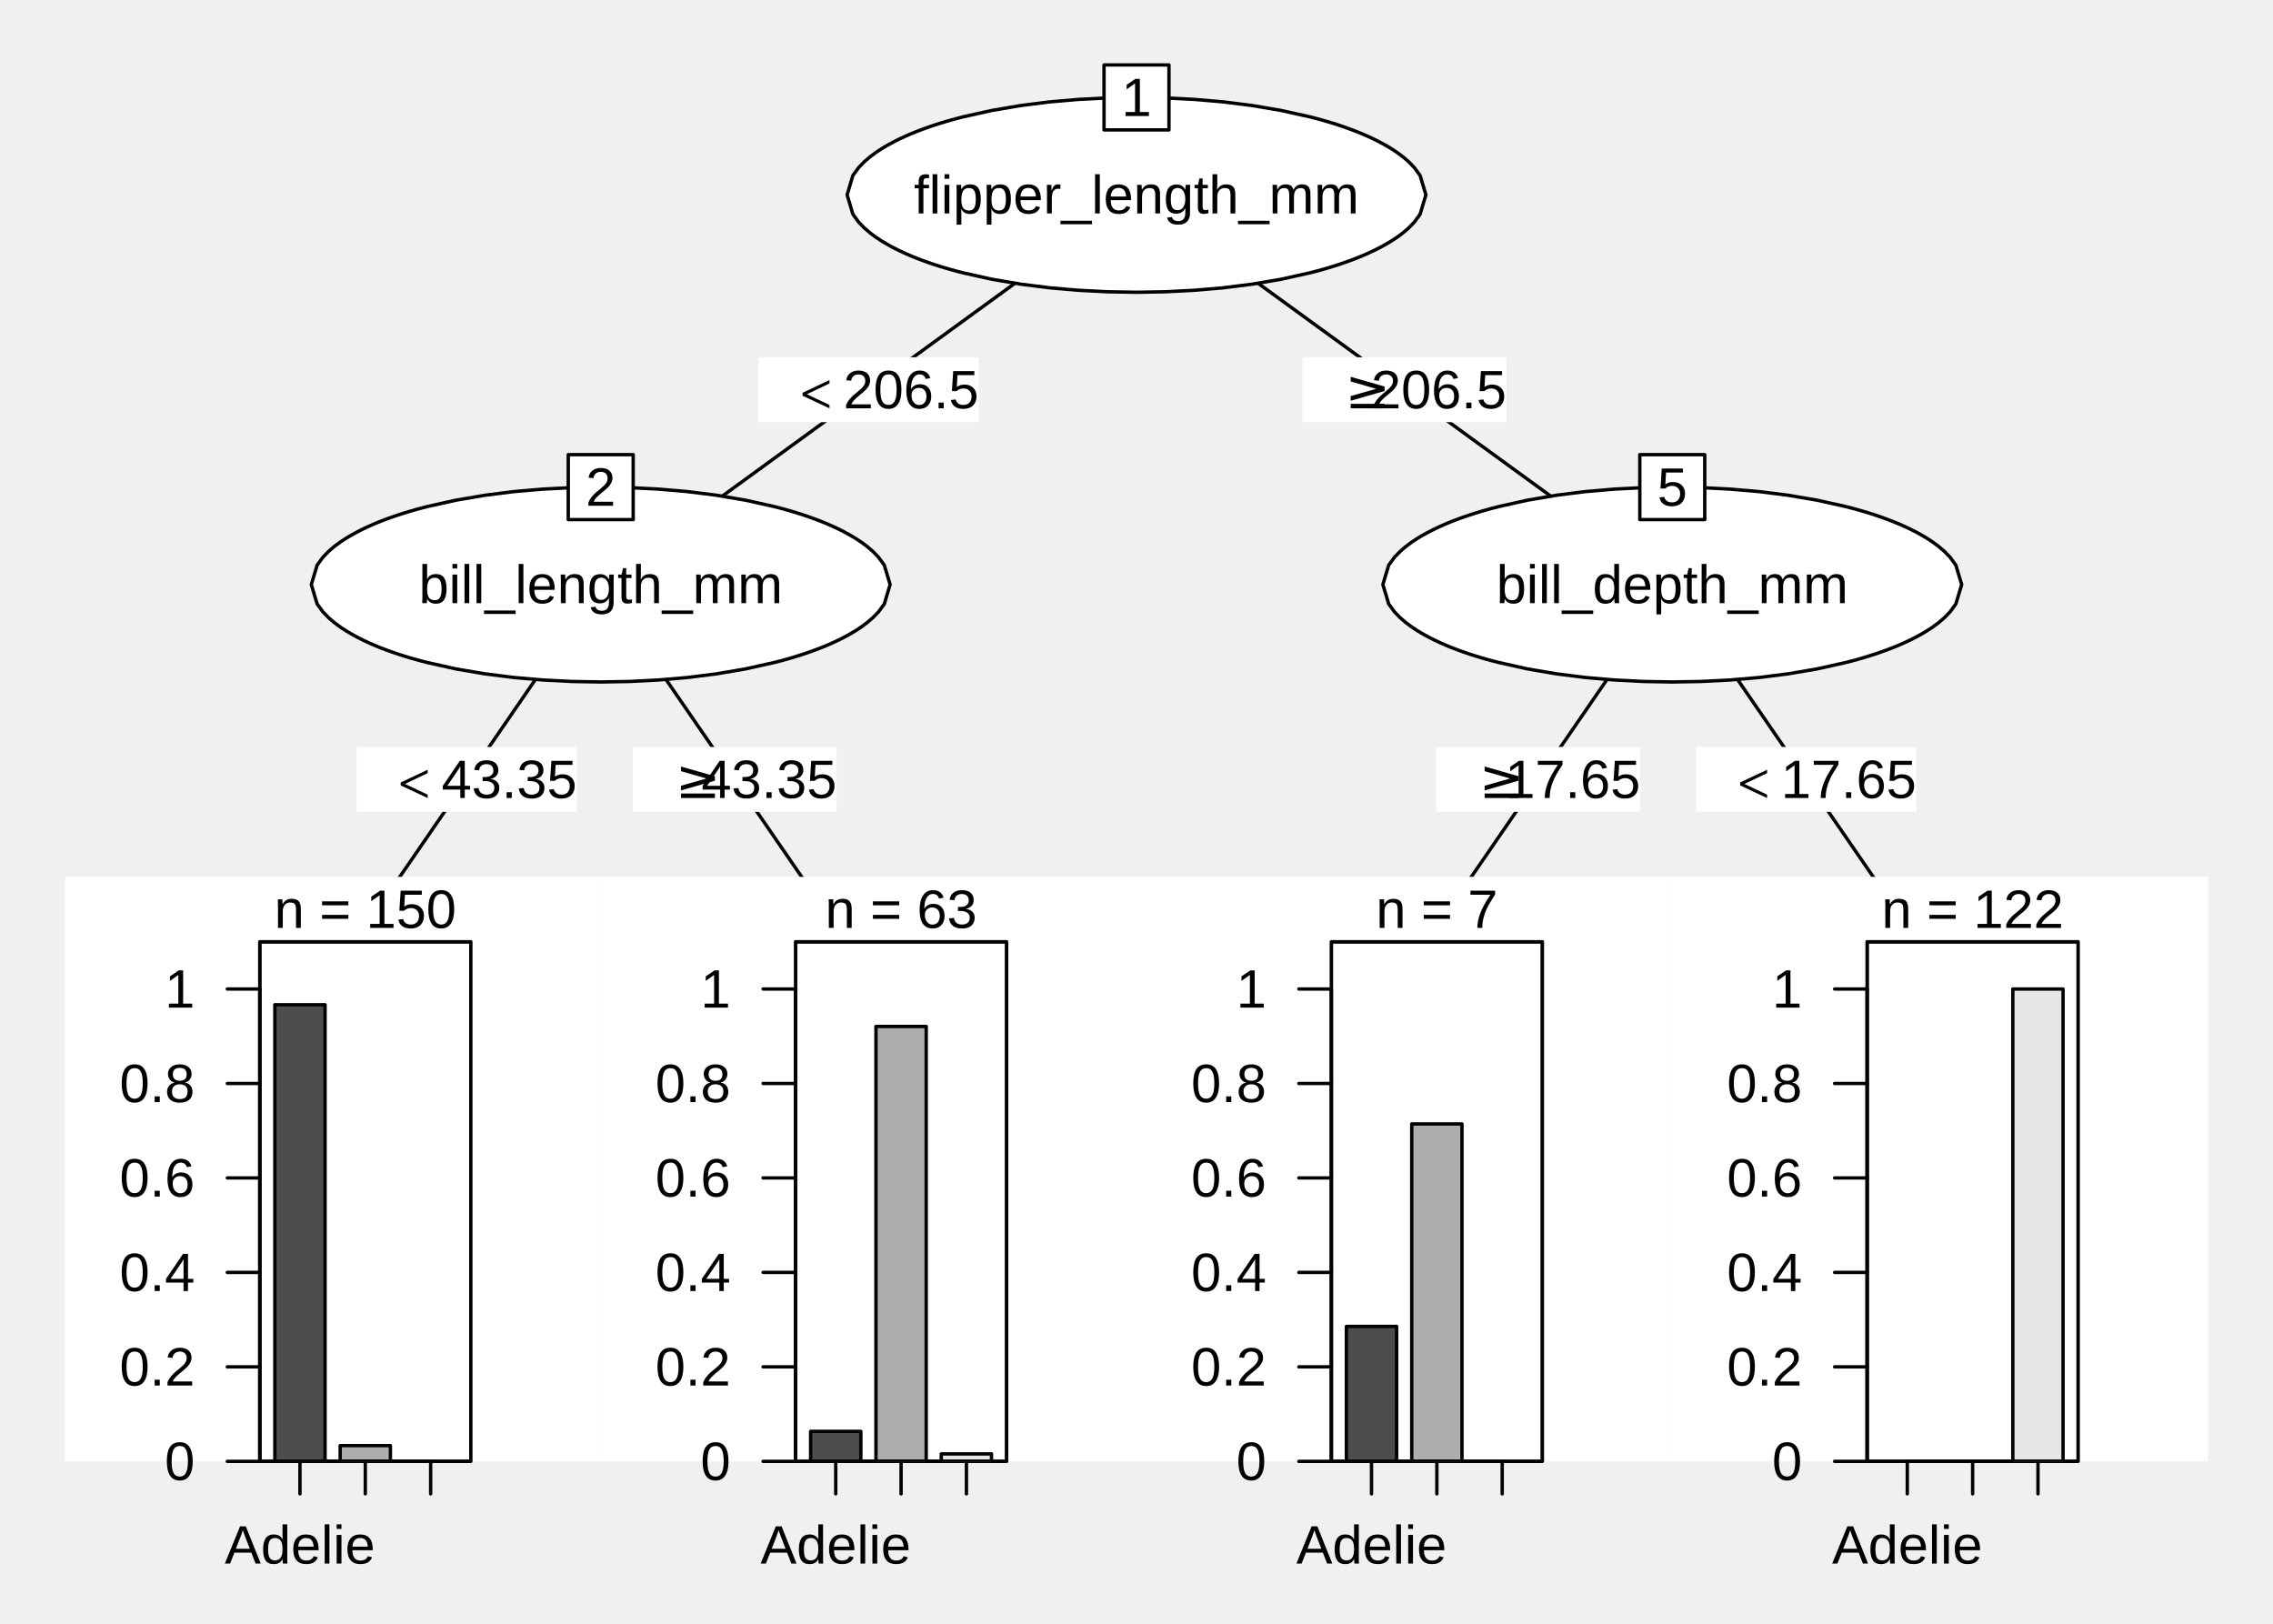
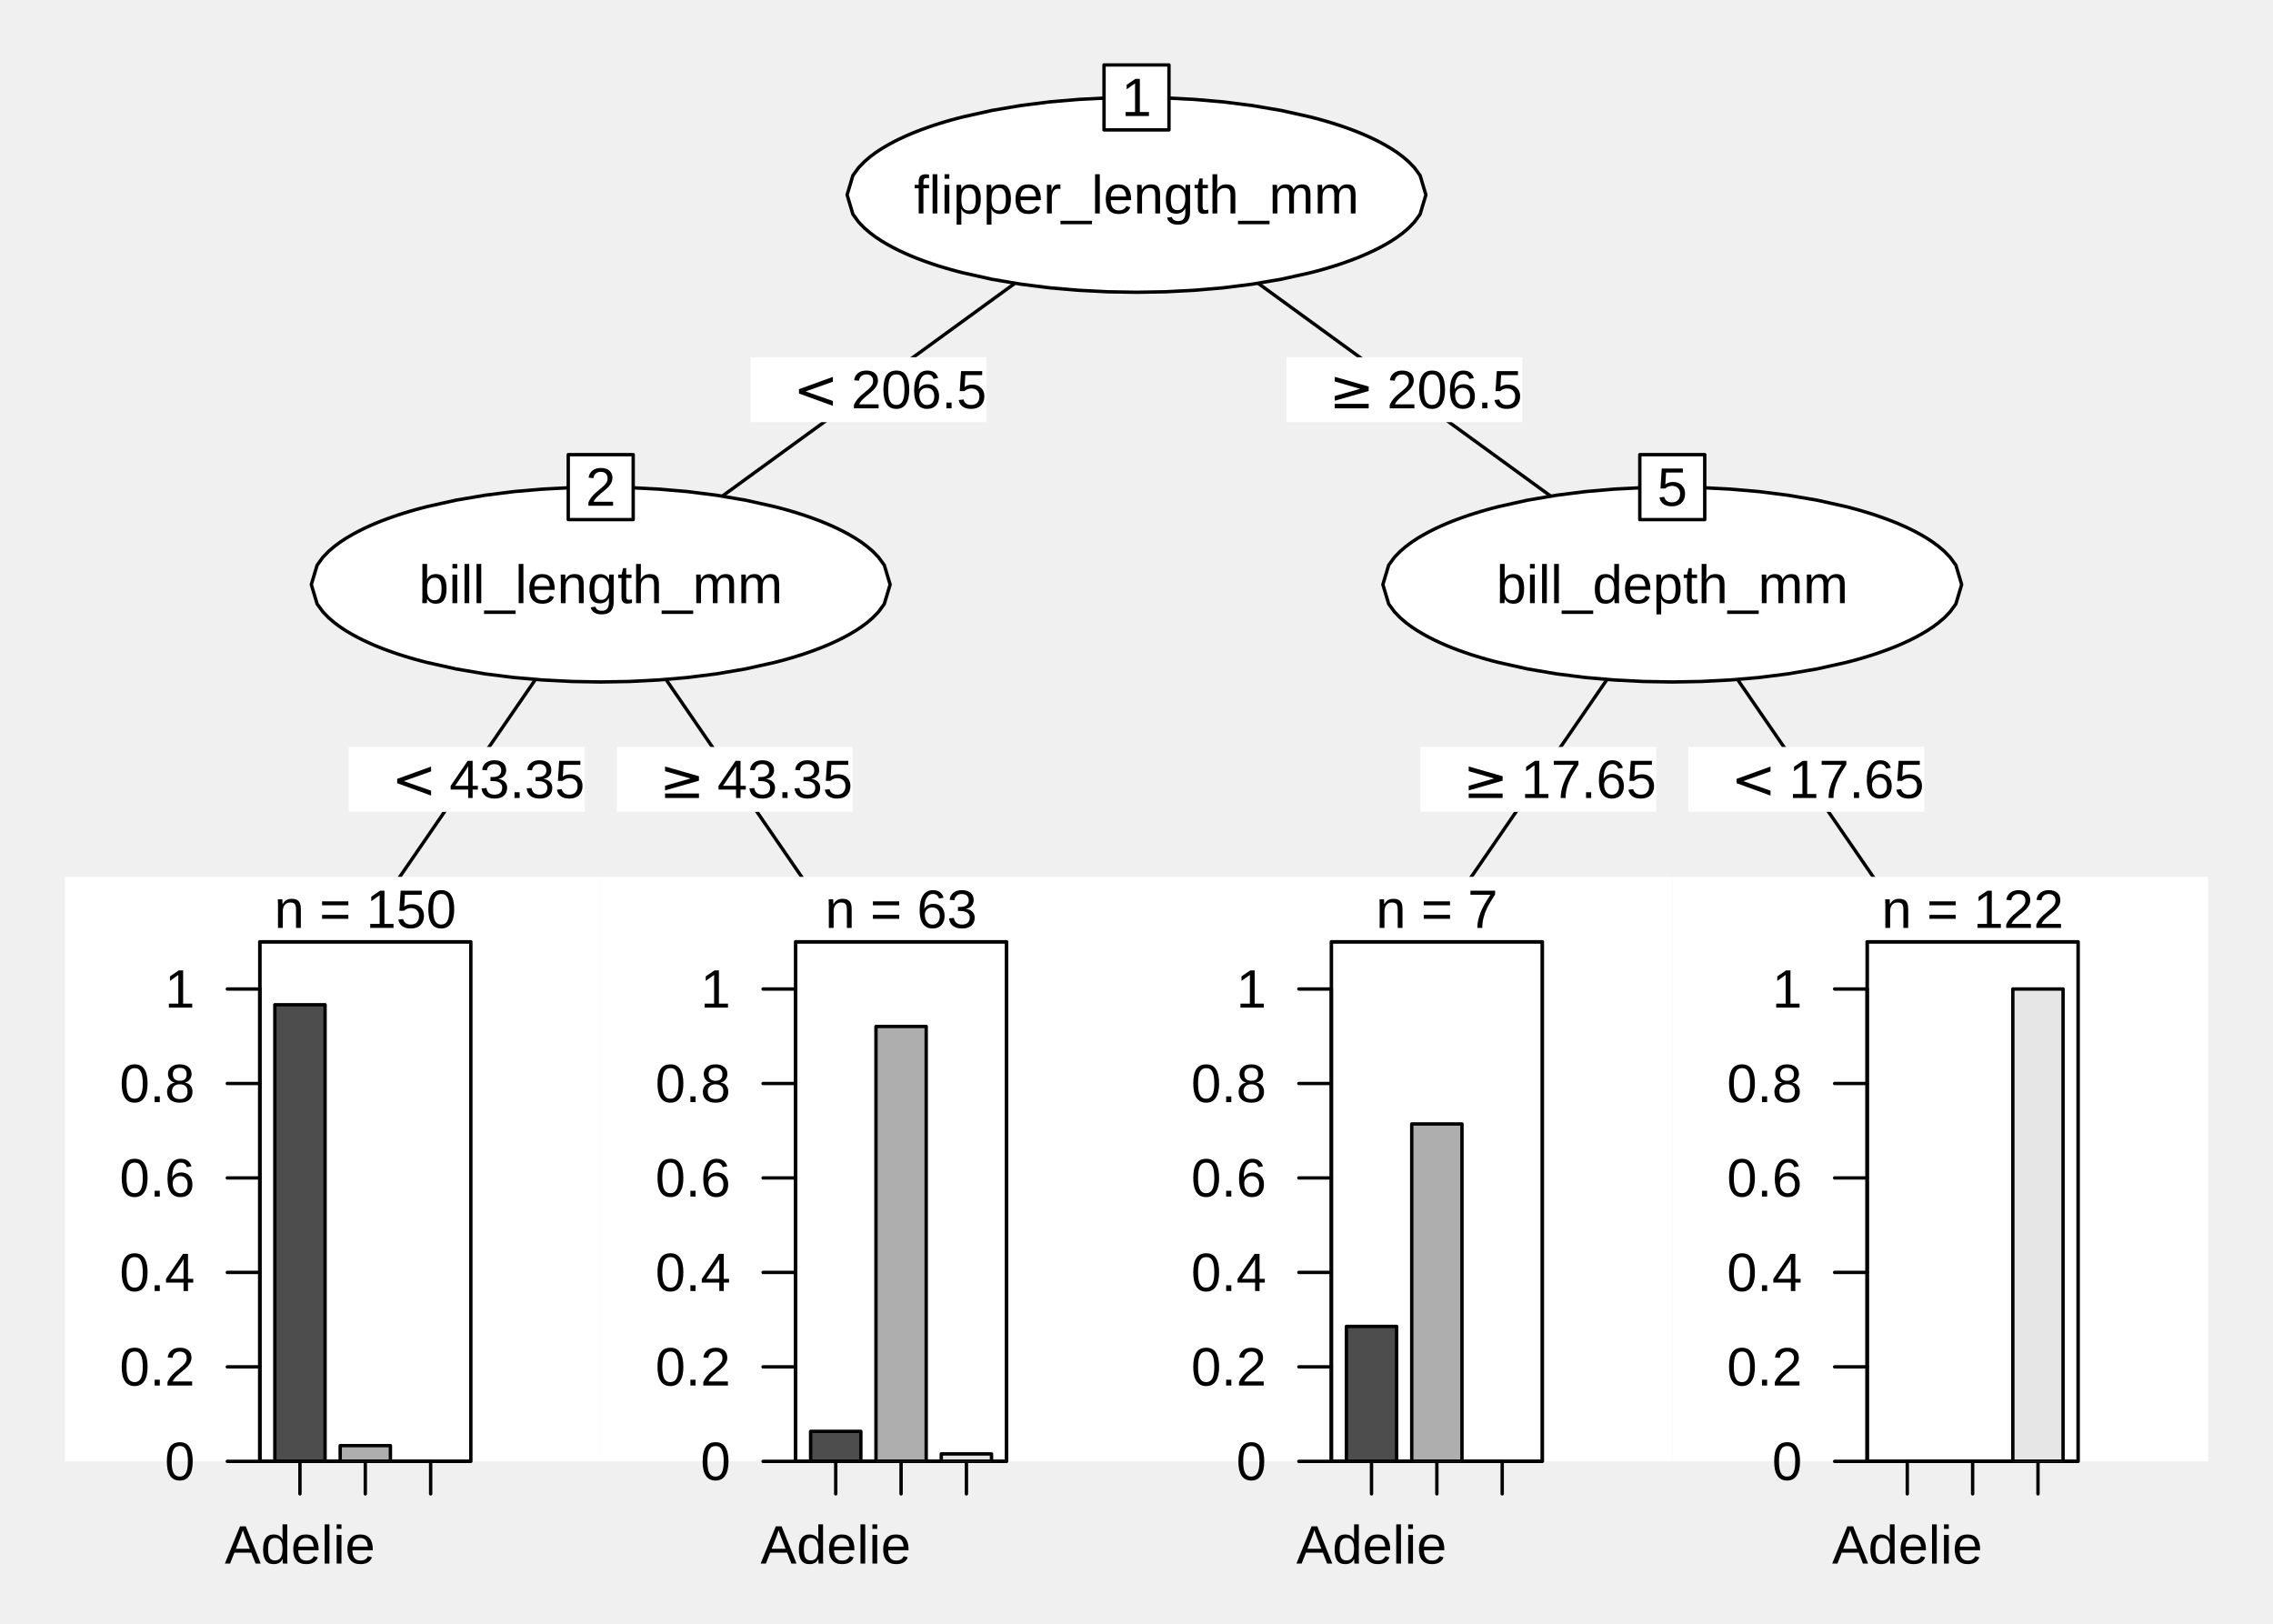
<svg xmlns="http://www.w3.org/2000/svg" width="504.00pt" height="360.00pt" viewBox="0 0 504.00 360.00">
  <g class="svglite">
    <defs>
      <style type="text/css">
    .svglite line, .svglite polyline, .svglite polygon, .svglite path, .svglite rect, .svglite circle {
      fill: none;
      stroke: #000000;
      stroke-linecap: round;
      stroke-linejoin: round;
      stroke-miterlimit: 10.00;
    }
    .svglite text {
      white-space: pre;
    }
    .svglite g.glyphgroup path {
      fill: inherit;
      stroke: none;
    }
  </style>
    </defs>
    <rect width="100%" height="100%" style="stroke: none; fill: none;" />
    <defs>
      <clipPath id="cpMC4wMHw1MDQuMDB8MC4wMHwzNjAuMDA=">
        <rect x="0.00" y="0.00" width="504.00" height="360.00" />
      </clipPath>
    </defs>
    <g clip-path="url(#cpMC4wMHw1MDQuMDB8MC4wMHwzNjAuMDA=)">
      <polyline points="252.00,43.20 133.20,129.60 " style="stroke-width: 0.75;" />
      <polyline points="252.00,43.20 370.80,129.60 " style="stroke-width: 0.75;" />
      <polygon points="187.83,43.20 189.12,38.90 190.40,37.15 191.68,35.83 192.97,34.73 194.25,33.78 195.53,32.94 196.82,32.18 198.10,31.48 199.38,30.84 200.67,30.24 201.95,29.68 203.23,29.16 204.52,28.67 205.80,28.21 207.08,27.77 208.37,27.36 209.65,26.97 210.93,26.60 212.22,26.25 213.50,25.92 213.50,25.92 219.92,24.49 226.33,23.40 232.75,22.59 239.17,22.04 245.58,21.71 252.00,21.60 258.42,21.71 264.83,22.04 271.25,22.59 277.67,23.40 284.08,24.49 290.50,25.92 290.50,25.92 291.78,26.25 293.07,26.60 294.35,26.97 295.63,27.36 296.92,27.77 298.20,28.21 299.48,28.67 300.77,29.16 302.05,29.68 303.33,30.24 304.62,30.84 305.90,31.48 307.18,32.18 308.47,32.94 309.75,33.78 311.03,34.73 312.32,35.83 313.60,37.15 314.88,38.90 316.17,43.20 316.17,43.20 314.88,47.50 313.60,49.25 312.32,50.57 311.03,51.67 309.75,52.62 308.47,53.46 307.18,54.22 305.90,54.92 304.62,55.56 303.33,56.16 302.05,56.72 300.77,57.24 299.48,57.73 298.20,58.19 296.92,58.63 295.63,59.04 294.35,59.43 293.07,59.80 291.78,60.15 290.50,60.48 290.50,60.48 284.08,61.91 277.67,63.00 271.25,63.81 264.83,64.36 258.42,64.69 252.00,64.80 245.58,64.69 239.17,64.36 232.75,63.81 226.33,63.00 219.92,61.91 213.50,60.48 213.50,60.48 212.22,60.15 210.93,59.80 209.65,59.43 208.37,59.04 207.08,58.63 205.80,58.19 204.52,57.73 203.23,57.24 201.95,56.72 200.67,56.16 199.38,55.56 198.10,54.92 196.82,54.22 195.53,53.46 194.25,52.62 192.97,51.67 191.68,50.57 190.40,49.25 189.12,47.50 187.83,43.20 " style="stroke-width: 0.75; fill: #FFFFFF;" />
      <text x="252.00" y="47.33" text-anchor="middle" style="font-size: 12.00px; font-family: &quot;Liberation Sans&quot;;" textLength="98.72px" lengthAdjust="spacingAndGlyphs">flipper_length_mm</text>
      <rect x="244.80" y="14.40" width="14.40" height="14.40" style="stroke-width: 0.75; fill: #FFFFFF;" />
      <text x="252.00" y="25.73" text-anchor="middle" style="font-size: 12.00px; font-family: &quot;Liberation Sans&quot;;" textLength="6.67px" lengthAdjust="spacingAndGlyphs">1</text>
-       <rect x="168.18" y="79.20" width="48.83" height="14.40" style="stroke-width: 0.75; stroke: none; fill: #FFFFFF;" />
-       <text x="177.64" y="90.53" style="font-size: 12.00px; font-family: &quot;Standard Symbols PS&quot;;" textLength="6.59px" lengthAdjust="spacingAndGlyphs">&lt;</text>
-       <text x="187.00" y="90.53" style="font-size: 12.00px; font-family: &quot;Liberation Sans&quot;;" textLength="30.02px" lengthAdjust="spacingAndGlyphs">206.5</text>
-       <rect x="288.78" y="79.20" width="45.25" height="14.40" style="stroke-width: 0.75; stroke: none; fill: #FFFFFF;" />
-       <text x="298.23" y="90.53" style="font-size: 12.00px; font-family: &quot;Standard Symbols PS&quot;;" textLength="6.59px" lengthAdjust="spacingAndGlyphs">≥</text>
-       <text x="304.01" y="90.53" style="font-size: 12.00px; font-family: &quot;Liberation Sans&quot;;" textLength="30.02px" lengthAdjust="spacingAndGlyphs">206.5</text>
+       <rect x="166.45" y="79.20" width="52.30" height="14.40" style="stroke-width: 0.75; stroke: none; fill: #FFFFFF;" />
+       <text x="175.90" y="90.53" style="font-size: 12.00px; font-family: &quot;DejaVu Sans&quot;;" textLength="10.06px" lengthAdjust="spacingAndGlyphs">&lt;</text>
+       <text x="188.74" y="90.53" style="font-size: 12.00px; font-family: &quot;Liberation Sans&quot;;" textLength="30.02px" lengthAdjust="spacingAndGlyphs">206.5</text>
+       <rect x="285.25" y="79.20" width="52.30" height="14.40" style="stroke-width: 0.75; stroke: none; fill: #FFFFFF;" />
+       <text x="294.70" y="90.53" style="font-size: 12.00px; font-family: &quot;DejaVu Sans&quot;;" textLength="10.06px" lengthAdjust="spacingAndGlyphs">≥</text>
+       <text x="307.54" y="90.53" style="font-size: 12.00px; font-family: &quot;Liberation Sans&quot;;" textLength="30.02px" lengthAdjust="spacingAndGlyphs">206.5</text>
      <polyline points="133.20,129.60 73.80,216.00 " style="stroke-width: 0.75;" />
      <polyline points="133.20,129.60 192.60,216.00 " style="stroke-width: 0.75;" />
      <polygon points="69.03,129.60 70.32,125.30 71.60,123.55 72.88,122.23 74.17,121.13 75.45,120.18 76.73,119.34 78.02,118.58 79.30,117.88 80.58,117.24 81.87,116.64 83.15,116.08 84.43,115.56 85.72,115.07 87.00,114.61 88.28,114.17 89.57,113.76 90.85,113.37 92.13,113.00 93.42,112.65 94.70,112.32 94.70,112.32 101.12,110.89 107.53,109.80 113.95,108.99 120.37,108.44 126.78,108.11 133.20,108.00 139.62,108.11 146.03,108.44 152.45,108.99 158.87,109.80 165.28,110.89 171.70,112.32 171.70,112.32 172.98,112.65 174.27,113.00 175.55,113.37 176.83,113.76 178.12,114.17 179.40,114.61 180.68,115.07 181.97,115.56 183.25,116.08 184.53,116.64 185.82,117.24 187.10,117.88 188.38,118.58 189.67,119.34 190.95,120.18 192.23,121.13 193.52,122.23 194.80,123.55 196.08,125.30 197.37,129.60 197.37,129.60 196.08,133.90 194.80,135.65 193.52,136.97 192.23,138.07 190.95,139.02 189.67,139.86 188.38,140.62 187.10,141.32 185.82,141.96 184.53,142.56 183.25,143.12 181.97,143.64 180.68,144.13 179.40,144.59 178.12,145.03 176.83,145.44 175.55,145.83 174.27,146.20 172.98,146.55 171.70,146.88 171.70,146.88 165.28,148.31 158.87,149.40 152.45,150.21 146.03,150.76 139.62,151.09 133.20,151.20 126.78,151.09 120.37,150.76 113.95,150.21 107.53,149.40 101.12,148.31 94.70,146.88 94.70,146.88 93.42,146.55 92.13,146.20 90.85,145.83 89.57,145.44 88.28,145.03 87.00,144.59 85.72,144.13 84.43,143.64 83.15,143.12 81.87,142.56 80.58,141.96 79.30,141.32 78.02,140.62 76.73,139.86 75.45,139.02 74.17,138.07 72.88,136.97 71.60,135.65 70.32,133.90 69.03,129.60 " style="stroke-width: 0.75; fill: #FFFFFF;" />
      <text x="133.20" y="133.73" text-anchor="middle" style="font-size: 12.00px; font-family: &quot;Liberation Sans&quot;;" textLength="80.72px" lengthAdjust="spacingAndGlyphs">bill_length_mm</text>
      <rect x="126.00" y="100.80" width="14.40" height="14.40" style="stroke-width: 0.75; fill: #FFFFFF;" />
      <text x="133.20" y="112.13" text-anchor="middle" style="font-size: 12.00px; font-family: &quot;Liberation Sans&quot;;" textLength="6.67px" lengthAdjust="spacingAndGlyphs">2</text>
-       <rect x="79.08" y="165.60" width="48.83" height="14.40" style="stroke-width: 0.75; stroke: none; fill: #FFFFFF;" />
-       <text x="88.54" y="176.93" style="font-size: 12.00px; font-family: &quot;Standard Symbols PS&quot;;" textLength="6.59px" lengthAdjust="spacingAndGlyphs">&lt;</text>
-       <text x="97.90" y="176.93" style="font-size: 12.00px; font-family: &quot;Liberation Sans&quot;;" textLength="30.02px" lengthAdjust="spacingAndGlyphs">43.35</text>
-       <rect x="140.28" y="165.60" width="45.25" height="14.40" style="stroke-width: 0.75; stroke: none; fill: #FFFFFF;" />
-       <text x="149.73" y="176.93" style="font-size: 12.00px; font-family: &quot;Standard Symbols PS&quot;;" textLength="6.59px" lengthAdjust="spacingAndGlyphs">≥</text>
-       <text x="155.51" y="176.93" style="font-size: 12.00px; font-family: &quot;Liberation Sans&quot;;" textLength="30.02px" lengthAdjust="spacingAndGlyphs">43.35</text>
+       <rect x="77.35" y="165.60" width="52.30" height="14.40" style="stroke-width: 0.75; stroke: none; fill: #FFFFFF;" />
+       <text x="86.80" y="176.93" style="font-size: 12.00px; font-family: &quot;DejaVu Sans&quot;;" textLength="10.06px" lengthAdjust="spacingAndGlyphs">&lt;</text>
+       <text x="99.64" y="176.93" style="font-size: 12.00px; font-family: &quot;Liberation Sans&quot;;" textLength="30.02px" lengthAdjust="spacingAndGlyphs">43.35</text>
+       <rect x="136.75" y="165.60" width="52.30" height="14.40" style="stroke-width: 0.75; stroke: none; fill: #FFFFFF;" />
+       <text x="146.20" y="176.93" style="font-size: 12.00px; font-family: &quot;DejaVu Sans&quot;;" textLength="10.06px" lengthAdjust="spacingAndGlyphs">≥</text>
+       <text x="159.04" y="176.93" style="font-size: 12.00px; font-family: &quot;Liberation Sans&quot;;" textLength="30.02px" lengthAdjust="spacingAndGlyphs">43.35</text>
      <rect x="14.40" y="194.40" width="118.80" height="129.60" style="stroke-width: 0.75; stroke: none; fill: #FFFFFF;" />
      <text x="81.00" y="205.73" text-anchor="middle" style="font-size: 12.00px; font-family: &quot;Liberation Sans&quot;;" textLength="40.36px" lengthAdjust="spacingAndGlyphs">n = 150</text>
      <polyline points="66.51,324.00 95.49,324.00 " style="stroke-width: 0.75;" />
      <line x1="66.51" y1="324.00" x2="66.51" y2="331.20" style="stroke-width: 0.75;" />
      <line x1="81.00" y1="324.00" x2="81.00" y2="331.20" style="stroke-width: 0.75;" />
      <line x1="95.49" y1="324.00" x2="95.49" y2="331.20" style="stroke-width: 0.75;" />
      <text x="66.51" y="346.66" text-anchor="middle" style="font-size: 12.00px; font-family: &quot;Liberation Sans&quot;;" textLength="33.36px" lengthAdjust="spacingAndGlyphs">Adelie</text>
      <polyline points="57.60,324.00 57.60,219.27 " style="stroke-width: 0.75;" />
      <line x1="57.60" y1="324.00" x2="50.40" y2="324.00" style="stroke-width: 0.75;" />
      <line x1="57.60" y1="303.05" x2="50.40" y2="303.05" style="stroke-width: 0.75;" />
      <line x1="57.60" y1="282.11" x2="50.40" y2="282.11" style="stroke-width: 0.75;" />
      <line x1="57.60" y1="261.16" x2="50.40" y2="261.16" style="stroke-width: 0.75;" />
      <line x1="57.60" y1="240.22" x2="50.40" y2="240.22" style="stroke-width: 0.75;" />
      <line x1="57.60" y1="219.27" x2="50.40" y2="219.27" style="stroke-width: 0.75;" />
      <text x="43.20" y="328.13" text-anchor="end" style="font-size: 12.00px; font-family: &quot;Liberation Sans&quot;;" textLength="6.67px" lengthAdjust="spacingAndGlyphs">0</text>
      <text x="43.20" y="307.18" text-anchor="end" style="font-size: 12.00px; font-family: &quot;Liberation Sans&quot;;" textLength="16.67px" lengthAdjust="spacingAndGlyphs">0.2</text>
      <text x="43.20" y="286.24" text-anchor="end" style="font-size: 12.00px; font-family: &quot;Liberation Sans&quot;;" textLength="16.67px" lengthAdjust="spacingAndGlyphs">0.4</text>
      <text x="43.20" y="265.29" text-anchor="end" style="font-size: 12.00px; font-family: &quot;Liberation Sans&quot;;" textLength="16.67px" lengthAdjust="spacingAndGlyphs">0.6</text>
      <text x="43.20" y="244.35" text-anchor="end" style="font-size: 12.00px; font-family: &quot;Liberation Sans&quot;;" textLength="16.67px" lengthAdjust="spacingAndGlyphs">0.8</text>
      <text x="43.20" y="223.40" text-anchor="end" style="font-size: 12.00px; font-family: &quot;Liberation Sans&quot;;" textLength="6.67px" lengthAdjust="spacingAndGlyphs">1</text>
      <rect x="57.60" y="208.80" width="46.80" height="115.20" style="stroke-width: 0.75;" />
    </g>
    <defs>
      <clipPath id="cpNTcuNjB8MTA0LjQwfDIwOC44MHwzMjQuMDA=">
        <rect x="57.60" y="208.80" width="46.80" height="115.20" />
      </clipPath>
    </defs>
    <g clip-path="url(#cpNTcuNjB8MTA0LjQwfDIwOC44MHwzMjQuMDA=)">
      <rect x="60.94" y="222.76" width="11.14" height="101.24" style="stroke-width: 0.75; fill: #4D4D4D;" />
      <rect x="75.43" y="320.51" width="11.14" height="3.49" style="stroke-width: 0.75; fill: #AEAEAE;" />
      <rect x="89.91" y="324.00" width="11.14" height="0.00" style="stroke-width: 0.75; fill: #E6E6E6;" />
      <rect x="57.60" y="208.80" width="46.80" height="115.20" style="stroke-width: 0.75;" />
    </g>
    <g clip-path="url(#cpMC4wMHw1MDQuMDB8MC4wMHwzNjAuMDA=)">
      <rect x="133.20" y="194.40" width="118.80" height="129.60" style="stroke-width: 0.75; stroke: none; fill: #FFFFFF;" />
      <text x="199.80" y="205.73" text-anchor="middle" style="font-size: 12.00px; font-family: &quot;Liberation Sans&quot;;" textLength="33.69px" lengthAdjust="spacingAndGlyphs">n = 63</text>
      <polyline points="185.31,324.00 214.29,324.00 " style="stroke-width: 0.75;" />
      <line x1="185.31" y1="324.00" x2="185.31" y2="331.20" style="stroke-width: 0.75;" />
      <line x1="199.80" y1="324.00" x2="199.80" y2="331.20" style="stroke-width: 0.75;" />
      <line x1="214.29" y1="324.00" x2="214.29" y2="331.20" style="stroke-width: 0.75;" />
      <text x="185.31" y="346.66" text-anchor="middle" style="font-size: 12.00px; font-family: &quot;Liberation Sans&quot;;" textLength="33.36px" lengthAdjust="spacingAndGlyphs">Adelie</text>
      <polyline points="176.40,324.00 176.40,219.27 " style="stroke-width: 0.75;" />
      <line x1="176.40" y1="324.00" x2="169.20" y2="324.00" style="stroke-width: 0.75;" />
      <line x1="176.40" y1="303.05" x2="169.20" y2="303.05" style="stroke-width: 0.75;" />
      <line x1="176.40" y1="282.11" x2="169.20" y2="282.11" style="stroke-width: 0.75;" />
      <line x1="176.40" y1="261.16" x2="169.20" y2="261.16" style="stroke-width: 0.75;" />
      <line x1="176.40" y1="240.22" x2="169.20" y2="240.22" style="stroke-width: 0.75;" />
      <line x1="176.40" y1="219.27" x2="169.20" y2="219.27" style="stroke-width: 0.75;" />
      <text x="162.00" y="328.13" text-anchor="end" style="font-size: 12.00px; font-family: &quot;Liberation Sans&quot;;" textLength="6.67px" lengthAdjust="spacingAndGlyphs">0</text>
      <text x="162.00" y="307.18" text-anchor="end" style="font-size: 12.00px; font-family: &quot;Liberation Sans&quot;;" textLength="16.67px" lengthAdjust="spacingAndGlyphs">0.2</text>
      <text x="162.00" y="286.24" text-anchor="end" style="font-size: 12.00px; font-family: &quot;Liberation Sans&quot;;" textLength="16.67px" lengthAdjust="spacingAndGlyphs">0.4</text>
      <text x="162.00" y="265.29" text-anchor="end" style="font-size: 12.00px; font-family: &quot;Liberation Sans&quot;;" textLength="16.67px" lengthAdjust="spacingAndGlyphs">0.6</text>
      <text x="162.00" y="244.35" text-anchor="end" style="font-size: 12.00px; font-family: &quot;Liberation Sans&quot;;" textLength="16.67px" lengthAdjust="spacingAndGlyphs">0.8</text>
      <text x="162.00" y="223.40" text-anchor="end" style="font-size: 12.00px; font-family: &quot;Liberation Sans&quot;;" textLength="6.67px" lengthAdjust="spacingAndGlyphs">1</text>
      <rect x="176.40" y="208.80" width="46.80" height="115.20" style="stroke-width: 0.75;" />
    </g>
    <defs>
      <clipPath id="cpMTc2LjQwfDIyMy4yMHwyMDguODB8MzI0LjAw">
        <rect x="176.40" y="208.80" width="46.80" height="115.20" />
      </clipPath>
    </defs>
    <g clip-path="url(#cpMTc2LjQwfDIyMy4yMHwyMDguODB8MzI0LjAw)">
      <rect x="179.74" y="317.35" width="11.14" height="6.65" style="stroke-width: 0.75; fill: #4D4D4D;" />
      <rect x="194.23" y="227.58" width="11.14" height="96.42" style="stroke-width: 0.75; fill: #AEAEAE;" />
      <rect x="208.71" y="322.34" width="11.14" height="1.66" style="stroke-width: 0.75; fill: #E6E6E6;" />
      <rect x="176.40" y="208.80" width="46.80" height="115.20" style="stroke-width: 0.75;" />
    </g>
    <g clip-path="url(#cpMC4wMHw1MDQuMDB8MC4wMHwzNjAuMDA=)">
      <polyline points="370.80,129.60 311.40,216.00 " style="stroke-width: 0.75;" />
      <polyline points="370.80,129.60 430.20,216.00 " style="stroke-width: 0.75;" />
      <polygon points="306.63,129.60 307.92,125.30 309.20,123.55 310.48,122.23 311.77,121.13 313.05,120.18 314.33,119.34 315.62,118.58 316.90,117.88 318.18,117.24 319.47,116.64 320.75,116.08 322.03,115.56 323.32,115.07 324.60,114.61 325.88,114.17 327.17,113.76 328.45,113.37 329.73,113.00 331.02,112.65 332.30,112.32 332.30,112.32 338.72,110.89 345.13,109.80 351.55,108.99 357.97,108.44 364.38,108.11 370.80,108.00 377.22,108.11 383.63,108.44 390.05,108.99 396.47,109.80 402.88,110.89 409.30,112.32 409.30,112.32 410.58,112.65 411.87,113.00 413.15,113.37 414.43,113.76 415.72,114.17 417.00,114.61 418.28,115.07 419.57,115.56 420.85,116.08 422.13,116.64 423.42,117.24 424.70,117.88 425.98,118.58 427.27,119.34 428.55,120.18 429.83,121.13 431.12,122.23 432.40,123.55 433.68,125.30 434.97,129.60 434.97,129.60 433.68,133.90 432.40,135.65 431.12,136.97 429.83,138.07 428.55,139.02 427.27,139.86 425.98,140.62 424.70,141.32 423.42,141.96 422.13,142.56 420.85,143.12 419.57,143.64 418.28,144.13 417.00,144.59 415.72,145.03 414.43,145.44 413.15,145.83 411.87,146.20 410.58,146.55 409.30,146.88 409.30,146.88 402.88,148.31 396.47,149.40 390.05,150.21 383.63,150.76 377.22,151.09 370.80,151.20 364.38,151.09 357.97,150.76 351.55,150.21 345.13,149.40 338.72,148.31 332.30,146.88 332.30,146.88 331.02,146.55 329.73,146.20 328.45,145.83 327.17,145.44 325.88,145.03 324.60,144.59 323.32,144.13 322.03,143.64 320.75,143.12 319.47,142.56 318.18,141.96 316.90,141.32 315.62,140.62 314.33,139.86 313.05,139.02 311.77,138.07 310.48,136.97 309.20,135.65 307.92,133.90 306.63,129.60 " style="stroke-width: 0.75; fill: #FFFFFF;" />
      <text x="370.80" y="133.73" text-anchor="middle" style="font-size: 12.00px; font-family: &quot;Liberation Sans&quot;;" textLength="78.05px" lengthAdjust="spacingAndGlyphs">bill_depth_mm</text>
      <rect x="363.60" y="100.80" width="14.40" height="14.40" style="stroke-width: 0.75; fill: #FFFFFF;" />
      <text x="370.80" y="112.13" text-anchor="middle" style="font-size: 12.00px; font-family: &quot;Liberation Sans&quot;;" textLength="6.67px" lengthAdjust="spacingAndGlyphs">5</text>
-       <rect x="318.48" y="165.60" width="45.25" height="14.40" style="stroke-width: 0.75; stroke: none; fill: #FFFFFF;" />
-       <text x="327.93" y="176.93" style="font-size: 12.00px; font-family: &quot;Standard Symbols PS&quot;;" textLength="6.59px" lengthAdjust="spacingAndGlyphs">≥</text>
-       <text x="333.71" y="176.93" style="font-size: 12.00px; font-family: &quot;Liberation Sans&quot;;" textLength="30.02px" lengthAdjust="spacingAndGlyphs">17.65</text>
-       <rect x="376.08" y="165.60" width="48.83" height="14.40" style="stroke-width: 0.75; stroke: none; fill: #FFFFFF;" />
-       <text x="385.54" y="176.93" style="font-size: 12.00px; font-family: &quot;Standard Symbols PS&quot;;" textLength="6.59px" lengthAdjust="spacingAndGlyphs">&lt;</text>
-       <text x="394.90" y="176.93" style="font-size: 12.00px; font-family: &quot;Liberation Sans&quot;;" textLength="30.02px" lengthAdjust="spacingAndGlyphs">17.65</text>
+       <rect x="314.95" y="165.60" width="52.30" height="14.40" style="stroke-width: 0.75; stroke: none; fill: #FFFFFF;" />
+       <text x="324.40" y="176.93" style="font-size: 12.00px; font-family: &quot;DejaVu Sans&quot;;" textLength="10.06px" lengthAdjust="spacingAndGlyphs">≥</text>
+       <text x="337.24" y="176.93" style="font-size: 12.00px; font-family: &quot;Liberation Sans&quot;;" textLength="30.02px" lengthAdjust="spacingAndGlyphs">17.65</text>
+       <rect x="374.35" y="165.60" width="52.30" height="14.40" style="stroke-width: 0.75; stroke: none; fill: #FFFFFF;" />
+       <text x="383.80" y="176.93" style="font-size: 12.00px; font-family: &quot;DejaVu Sans&quot;;" textLength="10.06px" lengthAdjust="spacingAndGlyphs">&lt;</text>
+       <text x="396.64" y="176.93" style="font-size: 12.00px; font-family: &quot;Liberation Sans&quot;;" textLength="30.02px" lengthAdjust="spacingAndGlyphs">17.65</text>
      <rect x="252.00" y="194.40" width="118.80" height="129.60" style="stroke-width: 0.75; stroke: none; fill: #FFFFFF;" />
      <text x="318.60" y="205.73" text-anchor="middle" style="font-size: 12.00px; font-family: &quot;Liberation Sans&quot;;" textLength="27.02px" lengthAdjust="spacingAndGlyphs">n = 7</text>
      <polyline points="304.11,324.00 333.09,324.00 " style="stroke-width: 0.75;" />
      <line x1="304.11" y1="324.00" x2="304.11" y2="331.20" style="stroke-width: 0.75;" />
      <line x1="318.60" y1="324.00" x2="318.60" y2="331.20" style="stroke-width: 0.75;" />
      <line x1="333.09" y1="324.00" x2="333.09" y2="331.20" style="stroke-width: 0.75;" />
      <text x="304.11" y="346.66" text-anchor="middle" style="font-size: 12.00px; font-family: &quot;Liberation Sans&quot;;" textLength="33.36px" lengthAdjust="spacingAndGlyphs">Adelie</text>
      <polyline points="295.20,324.00 295.20,219.27 " style="stroke-width: 0.75;" />
      <line x1="295.20" y1="324.00" x2="288.00" y2="324.00" style="stroke-width: 0.75;" />
      <line x1="295.20" y1="303.05" x2="288.00" y2="303.05" style="stroke-width: 0.75;" />
      <line x1="295.20" y1="282.11" x2="288.00" y2="282.11" style="stroke-width: 0.75;" />
      <line x1="295.20" y1="261.16" x2="288.00" y2="261.16" style="stroke-width: 0.75;" />
      <line x1="295.20" y1="240.22" x2="288.00" y2="240.22" style="stroke-width: 0.75;" />
      <line x1="295.20" y1="219.27" x2="288.00" y2="219.27" style="stroke-width: 0.75;" />
      <text x="280.80" y="328.13" text-anchor="end" style="font-size: 12.00px; font-family: &quot;Liberation Sans&quot;;" textLength="6.67px" lengthAdjust="spacingAndGlyphs">0</text>
      <text x="280.80" y="307.18" text-anchor="end" style="font-size: 12.00px; font-family: &quot;Liberation Sans&quot;;" textLength="16.67px" lengthAdjust="spacingAndGlyphs">0.2</text>
      <text x="280.80" y="286.24" text-anchor="end" style="font-size: 12.00px; font-family: &quot;Liberation Sans&quot;;" textLength="16.67px" lengthAdjust="spacingAndGlyphs">0.4</text>
      <text x="280.80" y="265.29" text-anchor="end" style="font-size: 12.00px; font-family: &quot;Liberation Sans&quot;;" textLength="16.67px" lengthAdjust="spacingAndGlyphs">0.6</text>
      <text x="280.80" y="244.35" text-anchor="end" style="font-size: 12.00px; font-family: &quot;Liberation Sans&quot;;" textLength="16.67px" lengthAdjust="spacingAndGlyphs">0.8</text>
      <text x="280.80" y="223.40" text-anchor="end" style="font-size: 12.00px; font-family: &quot;Liberation Sans&quot;;" textLength="6.67px" lengthAdjust="spacingAndGlyphs">1</text>
      <rect x="295.20" y="208.80" width="46.80" height="115.20" style="stroke-width: 0.75;" />
    </g>
    <defs>
      <clipPath id="cpMjk1LjIwfDM0Mi4wMHwyMDguODB8MzI0LjAw">
        <rect x="295.20" y="208.80" width="46.80" height="115.20" />
      </clipPath>
    </defs>
    <g clip-path="url(#cpMjk1LjIwfDM0Mi4wMHwyMDguODB8MzI0LjAw)">
      <rect x="298.54" y="294.08" width="11.14" height="29.92" style="stroke-width: 0.75; fill: #4D4D4D;" />
      <rect x="313.03" y="249.19" width="11.14" height="74.81" style="stroke-width: 0.75; fill: #AEAEAE;" />
      <rect x="327.51" y="324.00" width="11.14" height="0.00" style="stroke-width: 0.75; fill: #E6E6E6;" />
      <rect x="295.20" y="208.80" width="46.80" height="115.20" style="stroke-width: 0.75;" />
    </g>
    <g clip-path="url(#cpMC4wMHw1MDQuMDB8MC4wMHwzNjAuMDA=)">
      <rect x="370.80" y="194.40" width="118.80" height="129.60" style="stroke-width: 0.75; stroke: none; fill: #FFFFFF;" />
      <text x="437.40" y="205.73" text-anchor="middle" style="font-size: 12.00px; font-family: &quot;Liberation Sans&quot;;" textLength="40.36px" lengthAdjust="spacingAndGlyphs">n = 122</text>
      <polyline points="422.91,324.00 451.89,324.00 " style="stroke-width: 0.75;" />
      <line x1="422.91" y1="324.00" x2="422.91" y2="331.20" style="stroke-width: 0.75;" />
      <line x1="437.40" y1="324.00" x2="437.40" y2="331.20" style="stroke-width: 0.75;" />
      <line x1="451.89" y1="324.00" x2="451.89" y2="331.20" style="stroke-width: 0.75;" />
      <text x="422.91" y="346.66" text-anchor="middle" style="font-size: 12.00px; font-family: &quot;Liberation Sans&quot;;" textLength="33.36px" lengthAdjust="spacingAndGlyphs">Adelie</text>
      <polyline points="414.00,324.00 414.00,219.27 " style="stroke-width: 0.75;" />
      <line x1="414.00" y1="324.00" x2="406.80" y2="324.00" style="stroke-width: 0.75;" />
      <line x1="414.00" y1="303.05" x2="406.80" y2="303.05" style="stroke-width: 0.75;" />
      <line x1="414.00" y1="282.11" x2="406.80" y2="282.11" style="stroke-width: 0.75;" />
      <line x1="414.00" y1="261.16" x2="406.80" y2="261.16" style="stroke-width: 0.75;" />
      <line x1="414.00" y1="240.22" x2="406.80" y2="240.22" style="stroke-width: 0.75;" />
      <line x1="414.00" y1="219.27" x2="406.80" y2="219.27" style="stroke-width: 0.75;" />
      <text x="399.60" y="328.13" text-anchor="end" style="font-size: 12.00px; font-family: &quot;Liberation Sans&quot;;" textLength="6.67px" lengthAdjust="spacingAndGlyphs">0</text>
      <text x="399.60" y="307.18" text-anchor="end" style="font-size: 12.00px; font-family: &quot;Liberation Sans&quot;;" textLength="16.67px" lengthAdjust="spacingAndGlyphs">0.2</text>
      <text x="399.60" y="286.24" text-anchor="end" style="font-size: 12.00px; font-family: &quot;Liberation Sans&quot;;" textLength="16.67px" lengthAdjust="spacingAndGlyphs">0.4</text>
      <text x="399.60" y="265.29" text-anchor="end" style="font-size: 12.00px; font-family: &quot;Liberation Sans&quot;;" textLength="16.67px" lengthAdjust="spacingAndGlyphs">0.6</text>
      <text x="399.60" y="244.35" text-anchor="end" style="font-size: 12.00px; font-family: &quot;Liberation Sans&quot;;" textLength="16.67px" lengthAdjust="spacingAndGlyphs">0.8</text>
      <text x="399.60" y="223.40" text-anchor="end" style="font-size: 12.00px; font-family: &quot;Liberation Sans&quot;;" textLength="6.67px" lengthAdjust="spacingAndGlyphs">1</text>
      <rect x="414.00" y="208.80" width="46.80" height="115.20" style="stroke-width: 0.75;" />
    </g>
    <defs>
      <clipPath id="cpNDE0LjAwfDQ2MC44MHwyMDguODB8MzI0LjAw">
        <rect x="414.00" y="208.80" width="46.80" height="115.20" />
      </clipPath>
    </defs>
    <g clip-path="url(#cpNDE0LjAwfDQ2MC44MHwyMDguODB8MzI0LjAw)">
      <rect x="417.34" y="324.00" width="11.14" height="0.00" style="stroke-width: 0.75; fill: #4D4D4D;" />
      <rect x="431.83" y="324.00" width="11.14" height="0.00" style="stroke-width: 0.75; fill: #AEAEAE;" />
      <rect x="446.31" y="219.27" width="11.14" height="104.73" style="stroke-width: 0.75; fill: #E6E6E6;" />
      <rect x="414.00" y="208.80" width="46.80" height="115.20" style="stroke-width: 0.75;" />
    </g>
    <g clip-path="url(#cpMC4wMHw1MDQuMDB8MC4wMHwzNjAuMDA=)">
</g>
  </g>
</svg>
